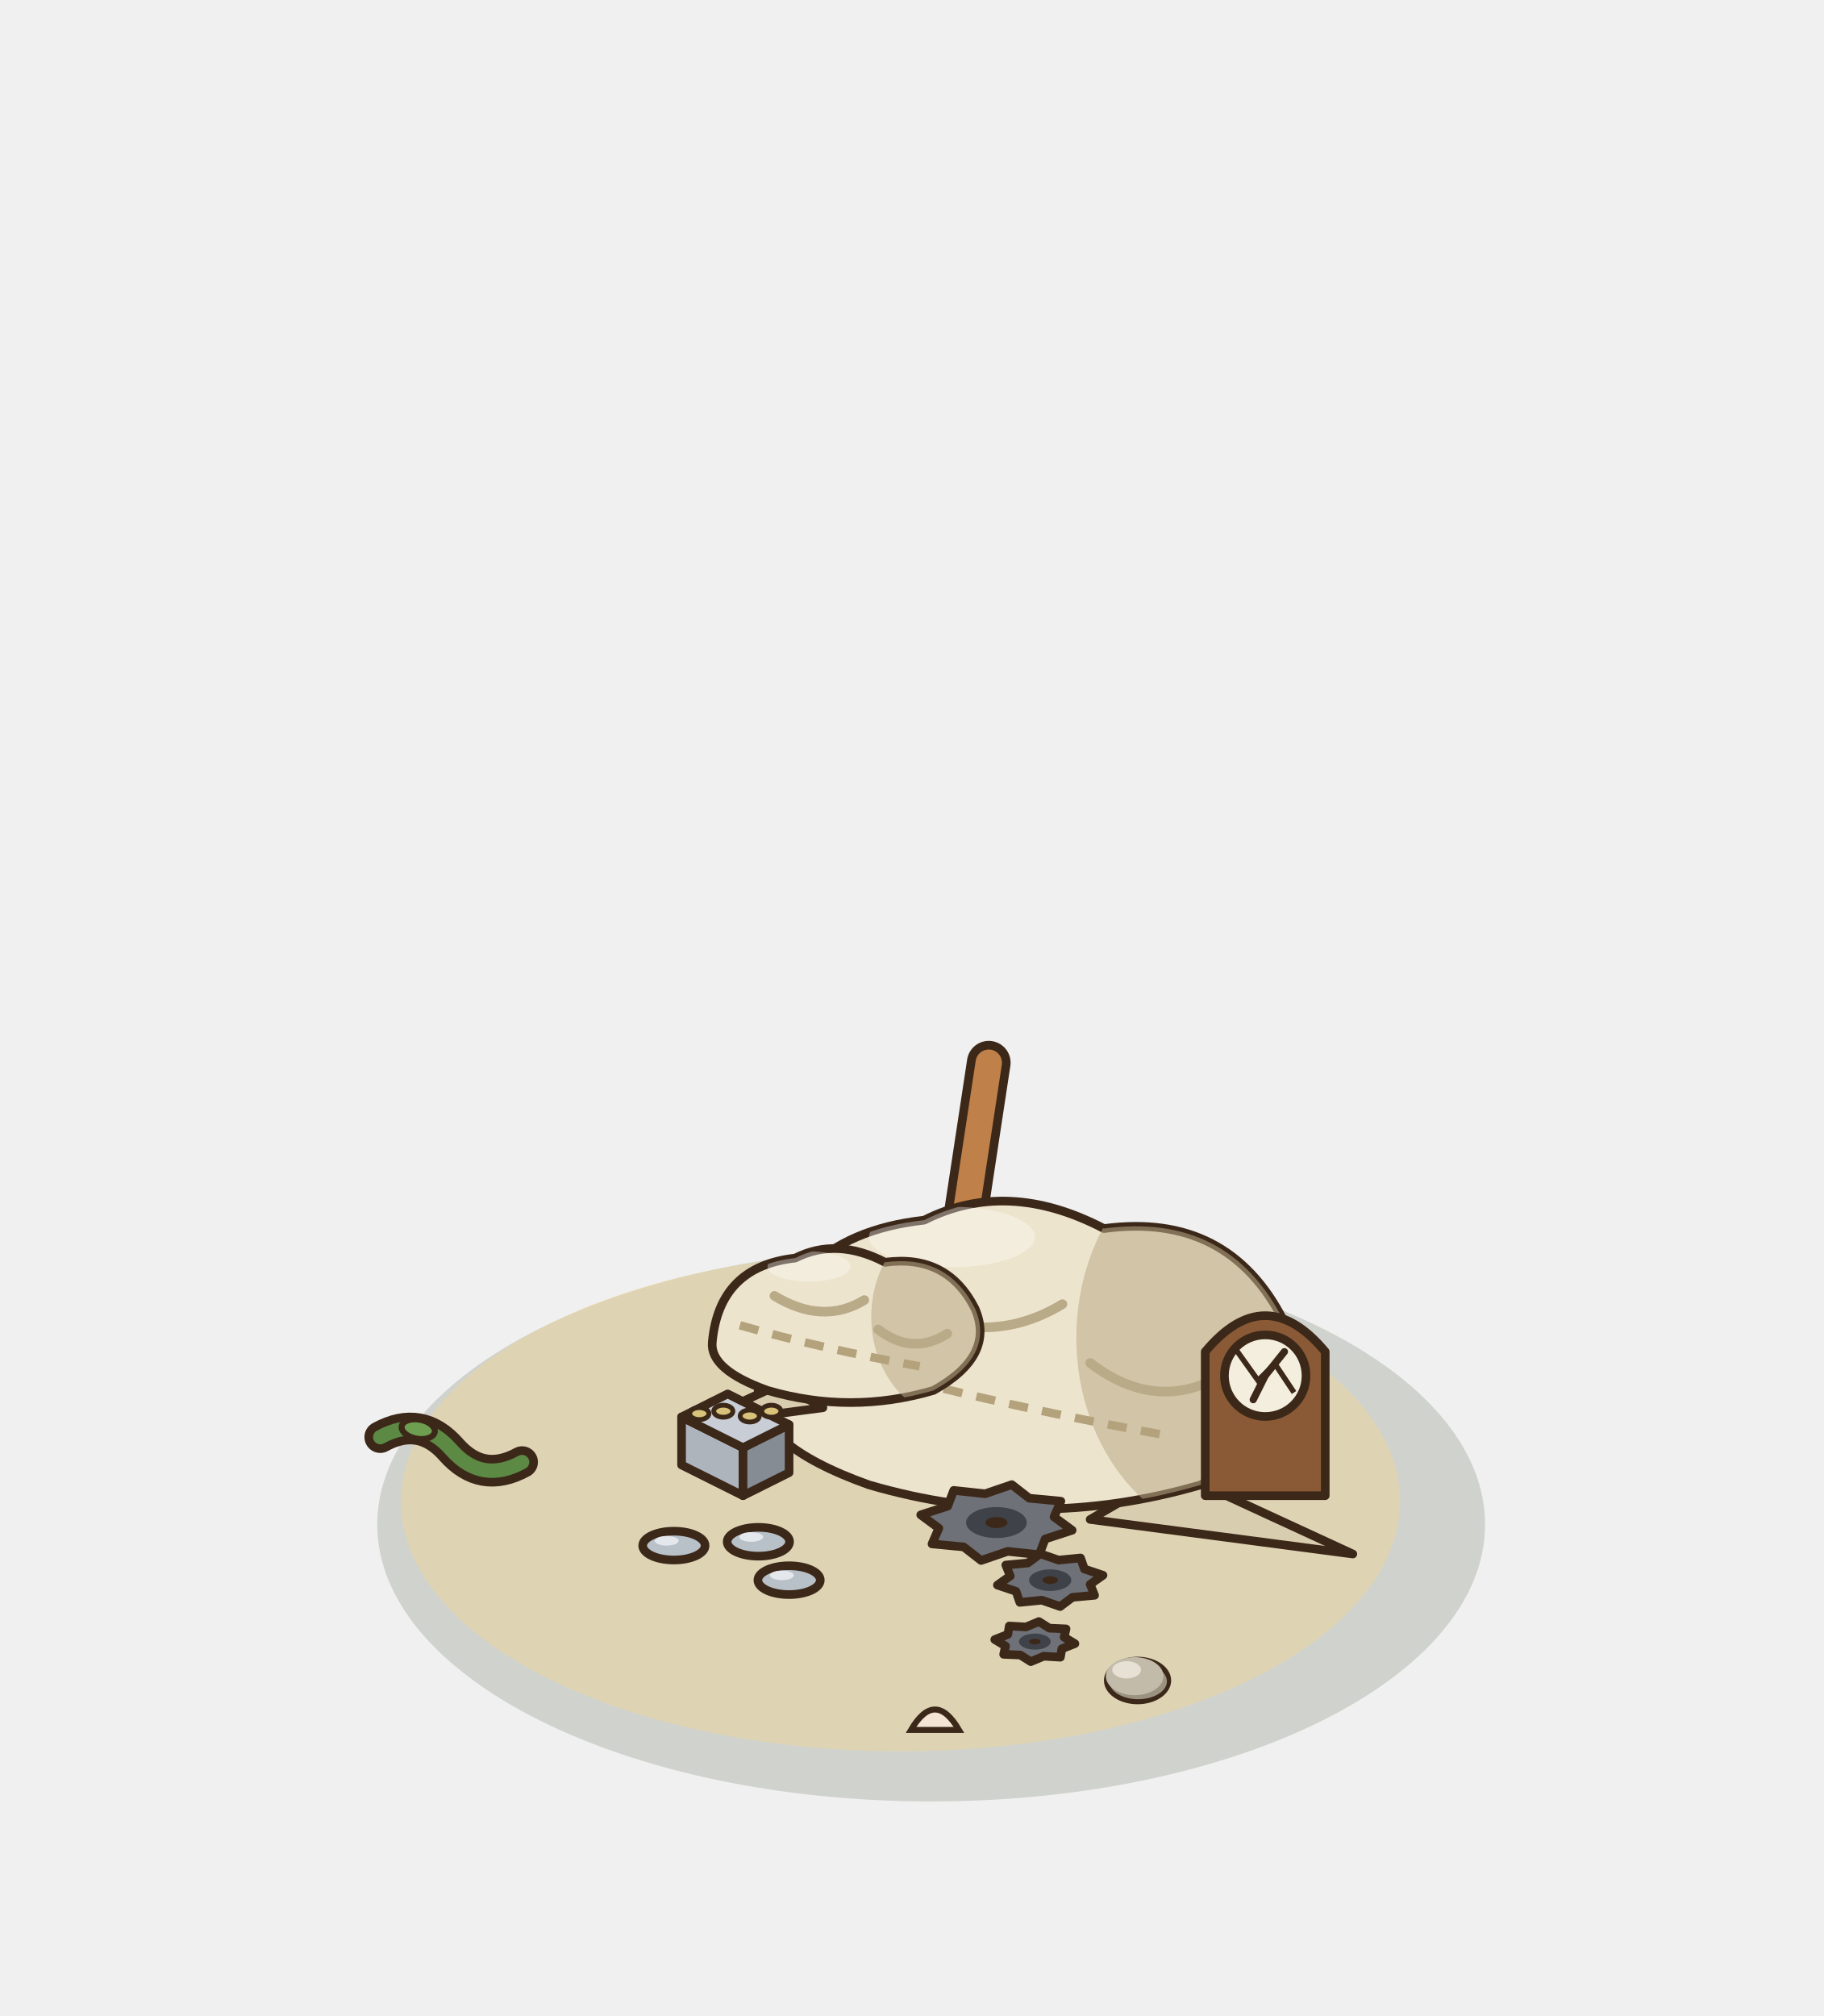
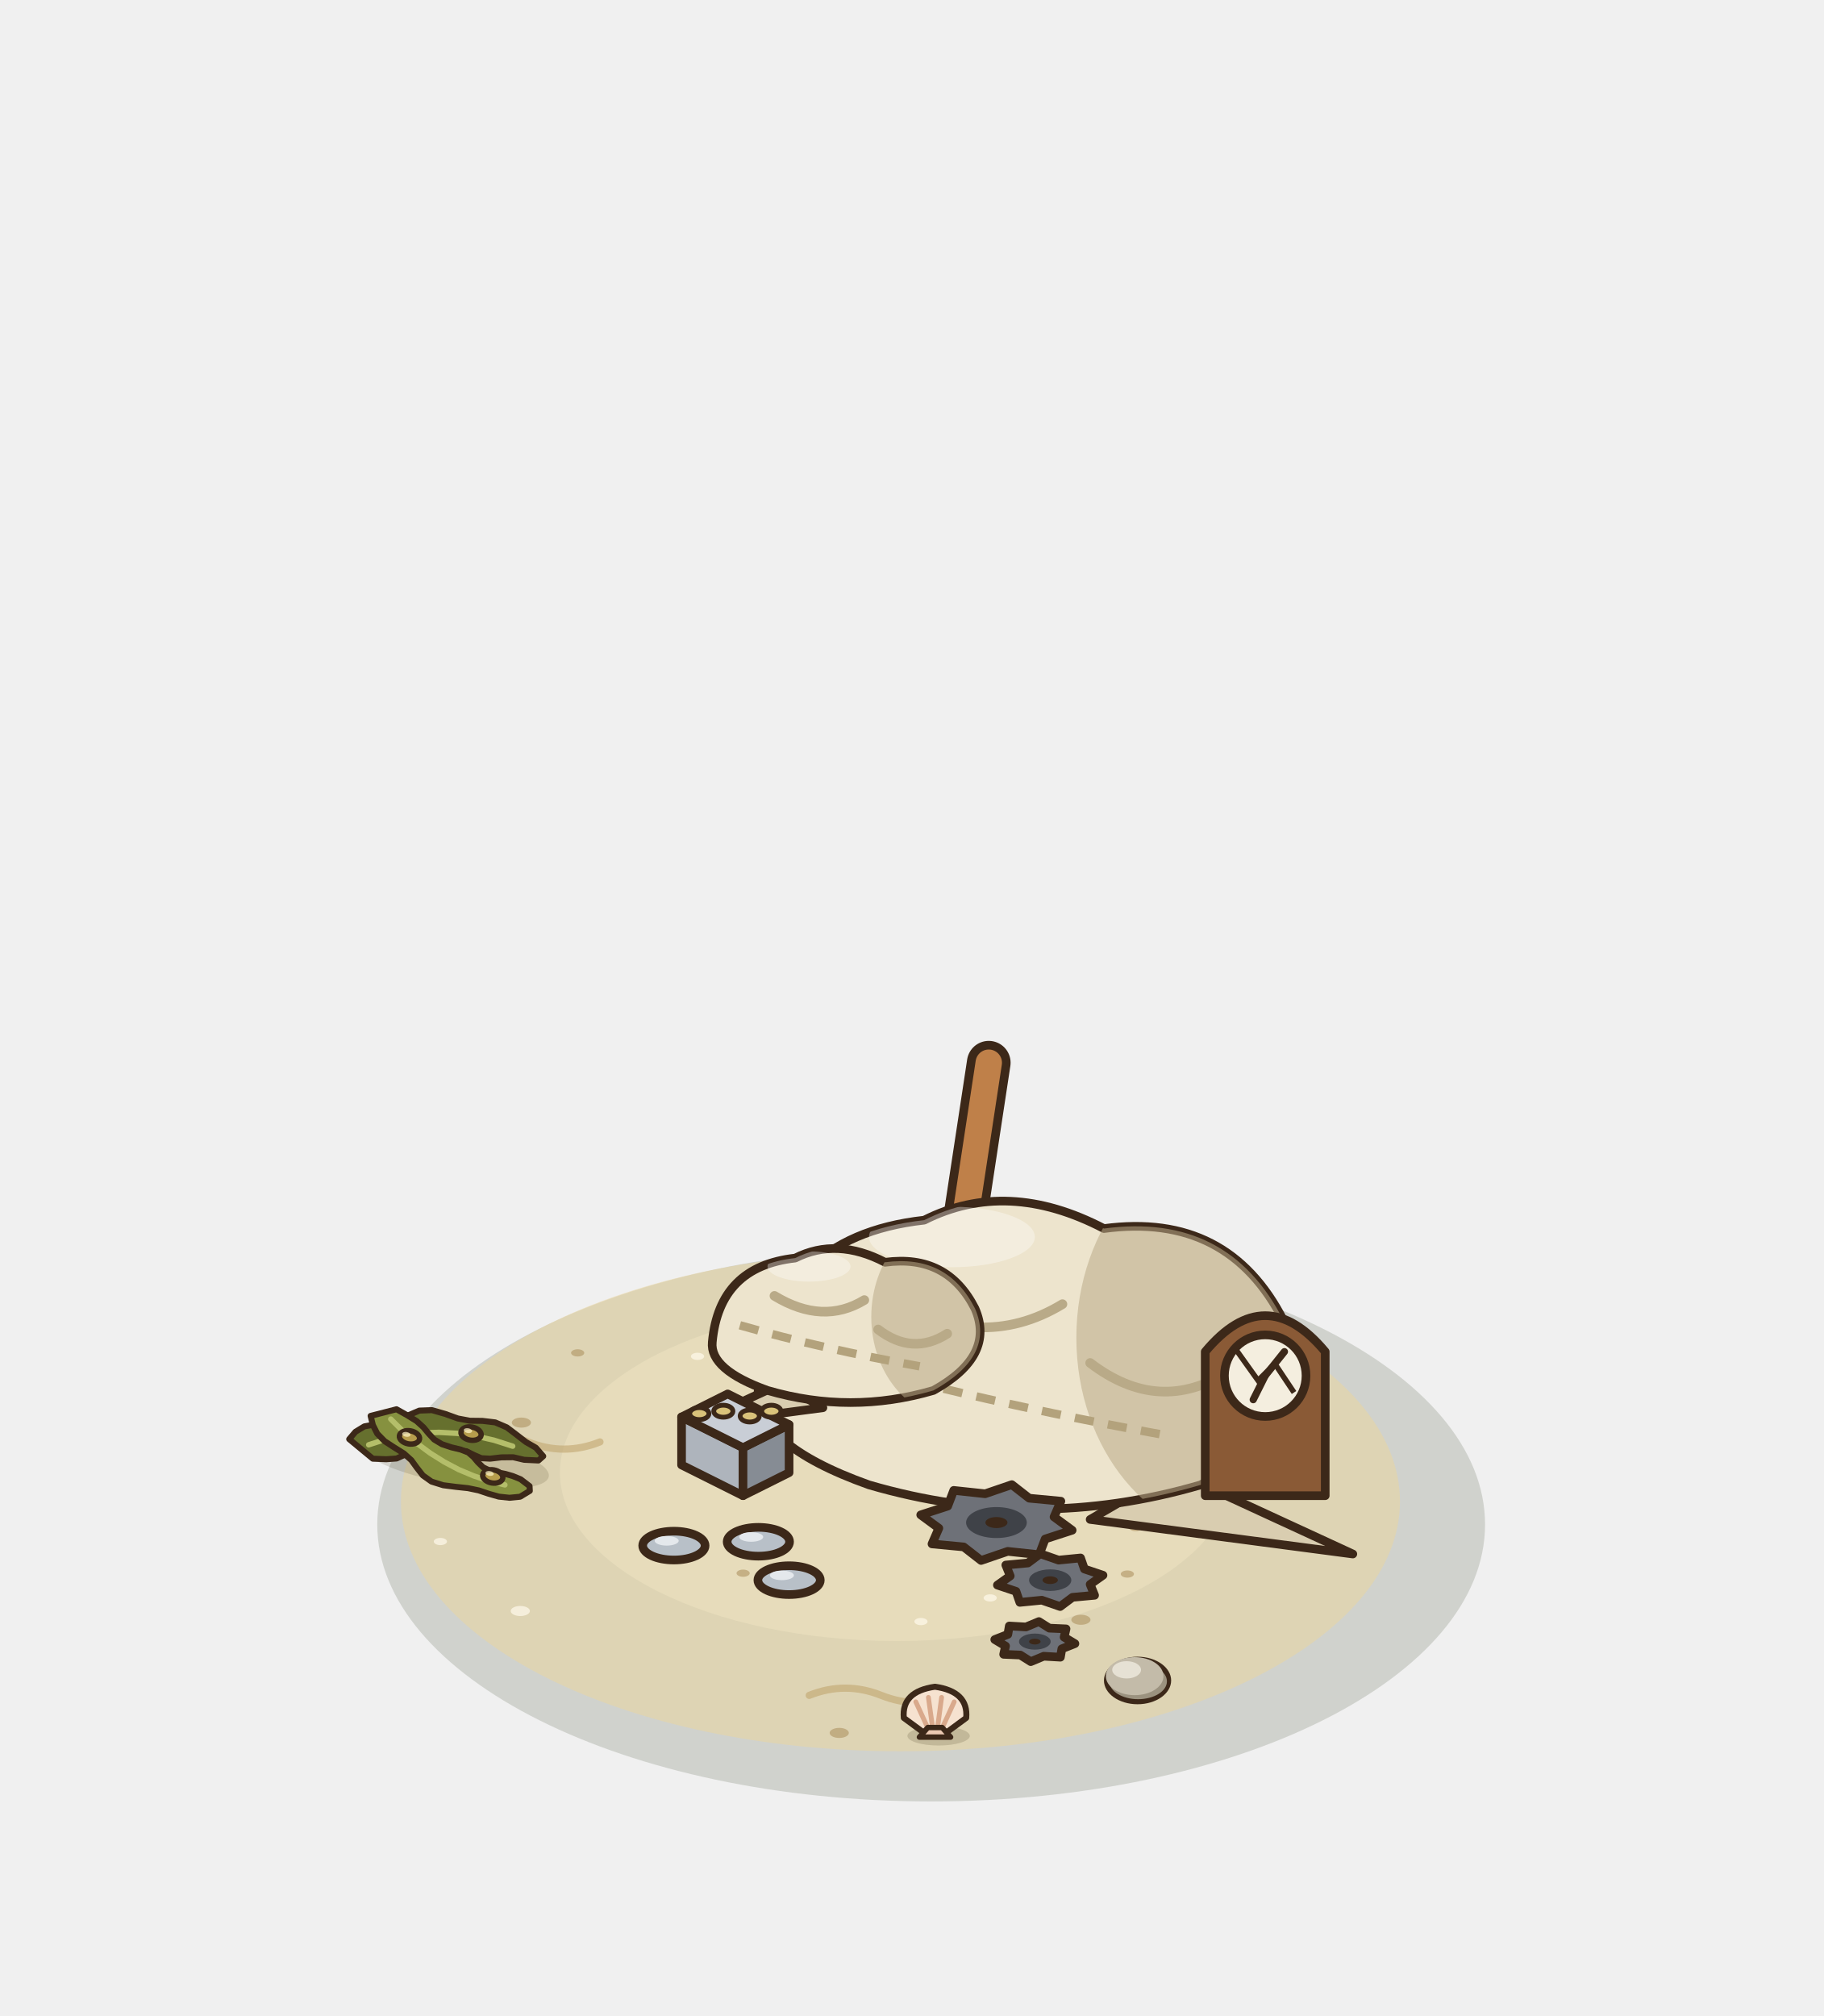
<svg xmlns="http://www.w3.org/2000/svg" width="190" height="210" viewBox="-95 -155 190 210">
  <g transform="scale(1.25)">
    <ellipse cx="1.6" cy="3.04" rx="46.16" ry="23.08" fill="rgba(40,55,20,0.16)" />
    <ellipse cx="-0.96" cy="1.12" rx="41.63" ry="20.82" fill="rgba(232,212,160,.55)" />
+     <ellipse cx="-1.28" cy="-1.28" rx="28.06" ry="14.03" fill="rgba(246,234,200,.35)" />
+     <ellipse cx="9.92" cy="6.56" rx="0.8" ry="0.42" fill="rgba(255,250,235,.7)" />
+     <ellipse cx="-32.79" cy="0.42" rx="0.55" ry="0.3" fill="rgba(170,140,90,.55)" />
+     <ellipse cx="16.24" cy="-6.09" rx="0.55" ry="0.3" fill="rgba(255,250,235,.7)" />
+     <ellipse cx="-6.06" cy="20.41" rx="0.8" ry="0.42" fill="rgba(170,140,90,.55)" />
+     <ellipse cx="-17.87" cy="-10.97" rx="0.55" ry="0.3" fill="rgba(255,250,235,.7)" />
+     <ellipse cx="18.65" cy="3.3" rx="0.55" ry="0.3" fill="rgba(170,140,90,.55)" />
+     <ellipse cx="-32.64" cy="10.25" rx="0.8" ry="0.42" fill="rgba(255,250,235,.7)" />
+     <ellipse cx="7.23" cy="-11.82" rx="0.55" ry="0.3" fill="rgba(170,140,90,.55)" />
+     <ellipse cx="6.52" cy="9.16" rx="0.55" ry="0.3" fill="rgba(255,250,235,.7)" />
+     <ellipse cx="-32.55" cy="-5.45" rx="0.8" ry="0.42" fill="rgba(170,140,90,.55)" />
+     <ellipse cx="22.36" cy="-3.11" rx="0.55" ry="0.3" fill="rgba(255,250,235,.7)" />
+     <ellipse cx="-8.08" cy="7.94" rx="0.55" ry="0.3" fill="rgba(170,140,90,.55)" />
+     <ellipse cx="-9.16" cy="-14.27" rx="0.8" ry="0.42" fill="rgba(255,250,235,.7)" />
+     <ellipse cx="17.95" cy="7.17" rx="0.55" ry="0.3" fill="rgba(170,140,90,.55)" />
+     <ellipse cx="-39.3" cy="4.46" rx="0.55" ry="0.3" fill="rgba(255,250,235,.7)" />
+     <ellipse cx="17.05" cy="-10.57" rx="0.8" ry="0.42" fill="rgba(170,140,90,.55)" />
+     <ellipse cx="0.75" cy="11.13" rx="0.55" ry="0.3" fill="rgba(255,250,235,.7)" />
+     <ellipse cx="-27.86" cy="-11.26" rx="0.55" ry="0.3" fill="rgba(170,140,90,.55)" />
+     <ellipse cx="26.19" cy="1.15" rx="0.8" ry="0.42" fill="rgba(255,250,235,.7)" />
+     <ellipse cx="-14.07" cy="7.1" rx="0.55" ry="0.3" fill="rgba(170,140,90,.55)" />
+     <ellipse cx="2.11" cy="-15.92" rx="0.55" ry="0.3" fill="rgba(255,250,235,.7)" />
+     <ellipse cx="14.08" cy="10.98" rx="0.8" ry="0.42" fill="rgba(170,140,90,.55)" />
+     <path d="M-38,-3.84 Q-35,-5.04 -32,-3.84 T-26,-3.84" fill="none" stroke="rgba(190,160,105,.55)" stroke-width="0.6" stroke-linecap="round" />
+     <path d="M-8.56,17.28 Q-5.56,16.08 -2.56,17.28 T3.44,17.28" fill="none" stroke="rgba(190,160,105,.55)" stroke-width="0.6" stroke-linecap="round" />
    <line x1="3.2" y1="-14.4" x2="6.4" y2="-35.44" stroke="#3C2819" stroke-width="3.64" stroke-linecap="round" />
    <line x1="3.2" y1="-14.4" x2="6.4" y2="-35.44" stroke="#BF8049" stroke-width="2.2" stroke-linecap="round" />
    <path d="M21.76,-1.41 L36.74,5.5 L14.85,2.62 Z" fill="#D9CDB0" stroke="#3C2819" stroke-width="0.72" stroke-linejoin="round" />
    <path d="M-12.8,-8.32 Q-11.65,-20.92 1.02,-22.32 Q7.94,-25.82 16,-21.62 Q26.37,-23.02 30.98,-13.92 Q34.43,-6.02 24.06,-0.26 Q10.24,3.78 -3.58,-0.26 Q-13.26,-3.71 -12.8,-8.32 Z" fill="#EDE4CD" stroke="#3C2819" stroke-width="0.72" stroke-linejoin="round" />
    <clipPath id="heap7">
      <path d="M-12.8,-8.32 Q-11.65,-20.92 1.02,-22.32 Q7.94,-25.82 16,-21.62 Q26.37,-23.02 30.98,-13.92 Q34.43,-6.02 24.06,-0.26 Q10.24,3.78 -3.58,-0.26 Q-13.26,-3.71 -12.8,-8.32 Z" />
    </clipPath>
    <g clip-path="url(#heap7)">
      <ellipse cx="27.52" cy="-12.52" rx="13.82" ry="16.8" fill="#B9AA88" opacity="0.55" />
      <ellipse cx="3.33" cy="-20.92" rx="6.91" ry="2.52" fill="#FFFFFF" opacity="0.35" />
    </g>
    <path d="M-2.43,-16.02 Q5.63,-11.12 12.54,-15.32" fill="none" stroke="#B9AA88" stroke-width="0.8" stroke-linecap="round" />
    <path d="M14.85,-10.42 Q20.61,-6.02 26.37,-9.72" fill="none" stroke="#B9AA88" stroke-width="0.8" stroke-linecap="round" />
    <path d="M-8.19,-11.12 Q5.63,-7.17 21.76,-4.29" fill="none" stroke="#B3A27C" stroke-width="0.7" stroke-dasharray="1.6 1.2" />
    <path d="M-10.88,-8.7 L-18.37,-5.25 L-7.42,-6.69 Z" fill="#D9CDB0" stroke="#3C2819" stroke-width="0.72" stroke-linejoin="round" />
    <path d="M-16.64,-12.16 Q-16.06,-18.46 -9.73,-19.16 Q-6.27,-20.91 -2.24,-18.81 Q2.94,-19.51 5.25,-14.96 Q6.98,-11.01 1.79,-8.13 Q-5.12,-6.11 -12.03,-8.13 Q-16.87,-9.86 -16.64,-12.16 Z" fill="#EDE4CD" stroke="#3C2819" stroke-width="0.72" stroke-linejoin="round" />
    <clipPath id="heap8">
      <path d="M-16.64,-12.16 Q-16.06,-18.46 -9.73,-19.16 Q-6.27,-20.91 -2.24,-18.81 Q2.94,-19.51 5.25,-14.96 Q6.98,-11.01 1.79,-8.13 Q-5.12,-6.11 -12.03,-8.13 Q-16.87,-9.86 -16.64,-12.16 Z" />
    </clipPath>
    <g clip-path="url(#heap8)">
      <ellipse cx="3.52" cy="-14.26" rx="6.91" ry="8.4" fill="#B9AA88" opacity="0.55" />
      <ellipse cx="-8.58" cy="-18.46" rx="3.46" ry="1.26" fill="#FFFFFF" opacity="0.35" />
    </g>
    <path d="M-11.46,-16.01 Q-7.42,-13.56 -3.97,-15.66" fill="none" stroke="#B9AA88" stroke-width="0.8" stroke-linecap="round" />
    <path d="M-2.82,-13.21 Q0.06,-11.01 2.94,-12.86" fill="none" stroke="#B9AA88" stroke-width="0.8" stroke-linecap="round" />
    <path d="M-14.34,-13.56 Q-7.42,-11.58 0.64,-10.14" fill="none" stroke="#B3A27C" stroke-width="0.7" stroke-dasharray="1.6 1.2" />
    <path d="M24.44,0.64 L24.44,-11.36 Q29.44,-17.36 34.44,-11.36 L34.44,0.64 Z" fill="#8A5A36" stroke="#3C2819" stroke-width="0.72" stroke-linejoin="round" />
    <ellipse cx="29.44" cy="-9.36" rx="3.4" ry="3.4" fill="#F4EEDF" stroke="#3C2819" stroke-width="0.72" stroke-linejoin="round" />
    <line x1="29.44" y1="-9.36" x2="31.04" y2="-11.36" stroke="#3C2819" stroke-width="0.6" stroke-linecap="round" />
    <line x1="29.44" y1="-9.36" x2="28.44" y2="-7.36" stroke="#3C2819" stroke-width="0.6" stroke-linecap="round" />
    <path d="M26.84,-11.76 L28.84,-8.96 L30.24,-10.36 L31.84,-7.96" fill="none" stroke="#3C2819" stroke-width="0.45" />
    <polygon points="13.35,3.52 11.1,4.25 10.6,5.56 7.98,5.28 5.76,6.04 4.31,4.91 1.67,4.66 2.24,3.35 0.73,2.24 2.98,1.51 3.48,0.2 6.1,0.48 8.32,-0.28 9.77,0.85 12.41,1.1 11.84,2.41" fill="#6E7178" stroke="#3C2819" stroke-width="0.72" stroke-linejoin="round" />
    <ellipse cx="7.04" cy="2.88" rx="2.53" ry="1.29" fill="#3F4248" />
    <ellipse cx="7.04" cy="2.88" rx="0.92" ry="0.46" fill="#3C2819" />
    <polygon points="15.22,8.94 13.38,9.11 12.35,9.88 10.82,9.35 8.99,9.53 8.67,8.61 7.12,8.09 8.19,7.33 7.82,6.42 9.66,6.25 10.69,5.48 12.22,6.01 14.05,5.83 14.37,6.75 15.92,7.27 14.85,8.03" fill="#6E7178" stroke="#3C2819" stroke-width="0.72" stroke-linejoin="round" />
    <ellipse cx="11.52" cy="7.68" rx="1.76" ry="0.9" fill="#3F4248" />
    <ellipse cx="11.52" cy="7.68" rx="0.64" ry="0.32" fill="#3C2819" />
    <polygon points="13.58,12.97 12.49,13.4 12.37,14.1 10.98,14.02 9.9,14.47 9.03,13.92 7.64,13.86 7.8,13.17 6.9,12.63 7.99,12.2 8.11,11.5 9.5,11.58 10.58,11.13 11.45,11.68 12.84,11.74 12.68,12.43" fill="#6E7178" stroke="#3C2819" stroke-width="0.72" stroke-linejoin="round" />
    <ellipse cx="10.24" cy="12.8" rx="1.32" ry="0.67" fill="#3F4248" />
    <ellipse cx="10.24" cy="12.8" rx="0.48" ry="0.24" fill="#3C2819" />
    <polygon points="-19.2,-1.92 -14.08,0.64 -14.08,-3.36 -19.2,-5.92" fill="#AEB4BC" stroke="#3C2819" stroke-width="0.72" stroke-linejoin="round" />
    <polygon points="-10.24,-1.28 -14.08,0.64 -14.08,-3.36 -10.24,-5.28" fill="#868C94" stroke="#3C2819" stroke-width="0.72" stroke-linejoin="round" />
    <polygon points="-15.36,-7.84 -10.24,-5.28 -14.08,-3.36 -19.2,-5.92" fill="#C9CED6" stroke="#3C2819" stroke-width="0.72" stroke-linejoin="round" />
    <ellipse cx="-17.72" cy="-6.2" rx="0.8" ry="0.5" fill="#D9C27A" stroke="#3C2819" stroke-width="0.4" />
    <ellipse cx="-15.72" cy="-6.4" rx="0.8" ry="0.5" fill="#D9C27A" stroke="#3C2819" stroke-width="0.4" />
    <ellipse cx="-13.52" cy="-6" rx="0.8" ry="0.5" fill="#D9C27A" stroke="#3C2819" stroke-width="0.4" />
    <ellipse cx="-11.72" cy="-6.4" rx="0.8" ry="0.5" fill="#D9C27A" stroke="#3C2819" stroke-width="0.4" />
    <ellipse cx="-12.8" cy="4.48" rx="2.6" ry="1.2" fill="#B8C0C8" stroke="#3C2819" stroke-width="0.72" stroke-linejoin="round" />
    <ellipse cx="-13.4" cy="4.08" rx="1" ry="0.4" fill="#E4E8EC" />
    <ellipse cx="-10.24" cy="7.68" rx="2.6" ry="1.2" fill="#B8C0C8" stroke="#3C2819" stroke-width="0.72" stroke-linejoin="round" />
    <ellipse cx="-10.84" cy="7.28" rx="1" ry="0.4" fill="#E4E8EC" />
    <ellipse cx="-19.84" cy="4.8" rx="2.6" ry="1.2" fill="#B8C0C8" stroke="#3C2819" stroke-width="0.72" stroke-linejoin="round" />
    <ellipse cx="-20.44" cy="4.4" rx="1" ry="0.4" fill="#E4E8EC" />
    <g transform="translate(-38.4 -3.2) rotate(10)">
-       <path d="M-6,0 Q-3,-2.4 0,0 Q3,2.4 6,0" fill="none" stroke="#3C2819" stroke-width="2.64" stroke-linecap="round" stroke-linejoin="round" />
-       <path d="M-6,0 Q-3,-2.4 0,0 Q3,2.4 6,0" fill="none" stroke="#5C8A45" stroke-width="1.2" stroke-linecap="round" stroke-linejoin="round" />
-       <ellipse cx="-3" cy="-1.2" rx="1.4" ry="0.8" fill="#6E9E50" stroke="#3C2819" stroke-width="0.5" />
+       <ellipse cx="0.4" cy="0.8" rx="8" ry="2" fill="rgba(70,60,30,.16)" />
+       <path d="M-6.3,1.88 L-5.19,1.73 L-4.35,1.52 L-3.81,1.15 L-3.32,0.75 L-2.61,0.58 L-1.72,0.71 L-0.92,0.89 L-0.36,0.8 L0.08,0.4 L0.62,0 L1.27,-0.09 L1.94,0.11 L2.6,0.27 L3.33,0.18 L4.23,-0.09 L5.2,-0.27 L6.14,-0.22 L7.32,-0.37 L7.65,-0.79 L6.92,-1.38 L6.01,-1.71 L5.14,-2.17 L4.24,-2.63 L3.22,-2.87 L2.15,-2.81 L1.12,-2.64 L0.1,-2.65 L-1,-2.84 L-2.15,-2.96 L-3.18,-2.74 L-3.99,-2.21 L-4.69,-1.65 L-5.53,-1.27 L-6.52,-1 L-7.46,-0.65 L-8.11,-0.08 L-8.52,0.62 Z" fill="#66702E" stroke="#3C2819" stroke-width="0.5" stroke-linejoin="round" />
+       <path d="M-6.84,0.8 L-5.5,0.09 L-4.12,-0.49 L-2.7,-0.93 L-1.25,-1.24 L0.26,-1.42 L1.8,-1.47 L3.38,-1.39 L5,-1.17" fill="none" stroke="#B4BE6A" stroke-width="0.45" stroke-linecap="round" stroke-linejoin="round" />
+       <path d="M-7.1,-1.6 L-6.78,-0.88 L-6.3,-0.24 L-5.59,0.27 L-4.7,0.65 L-3.83,1 L-3.12,1.44 L-2.55,1.99 L-1.95,2.53 L-1.15,2.91 L-0.14,3.04 L0.93,2.99 L1.94,2.92 L2.85,2.95 L3.71,3.08 L4.59,3.17 L5.48,3.11 L6.34,2.87 L7.05,2.25 L6.96,1.86 L6.13,1.43 L5.44,1.28 L4.79,1.21 L4.13,1.2 L3.48,1.17 L2.87,0.99 L2.37,0.65 L1.93,0.28 L1.44,-0.01 L0.79,-0.14 L-0.02,-0.19 L-0.84,-0.31 L-1.54,-0.58 L-2.08,-0.99 L-2.6,-1.43 L-3.25,-1.84 L-4.1,-2.18 L-5.07,-2.52 Z" fill="#86913F" stroke="#3C2819" stroke-width="0.5" stroke-linejoin="round" />
+       <path d="M-5.4,-1.63 L-4.18,-0.78 L-2.94,-0.04 L-1.68,0.59 L-0.4,1.11 L0.9,1.53 L2.22,1.83 L3.56,2.03 L4.92,2.12" fill="none" stroke="#B4BE6A" stroke-width="0.45" stroke-linecap="round" stroke-linejoin="round" />
+       <ellipse cx="-3.6" cy="-0.4" rx="0.85" ry="0.55" fill="#B79D4C" stroke="#3C2819" stroke-width="0.45" />
+       <ellipse cx="-3.9" cy="-0.6" rx="0.35" ry="0.2" fill="rgba(255,245,200,.7)" />
+       <ellipse cx="1.4" cy="-1.6" rx="0.85" ry="0.55" fill="#B79D4C" stroke="#3C2819" stroke-width="0.45" />
+       <ellipse cx="1.1" cy="-1.8" rx="0.35" ry="0.2" fill="rgba(255,245,200,.7)" />
+       <ellipse cx="3.8" cy="1.6" rx="0.85" ry="0.55" fill="#B79D4C" stroke="#3C2819" stroke-width="0.45" />
+       <ellipse cx="3.5" cy="1.4" rx="0.35" ry="0.2" fill="rgba(255,245,200,.7)" />
    </g>
-     <path d="M-0.08,20.16 Q1.92,16.76 3.92,20.16 Z" fill="#F4E4D4" stroke="#3C2819" stroke-width="0.5" />
+     <ellipse cx="2.22" cy="20.66" rx="2.6" ry="0.8" fill="rgba(70,60,30,.18)" />
+     <path d="M1.22,20.56 L-0.68,19.16 Q-0.88,16.96 1.92,16.56 Q4.72,16.96 4.52,19.16 L2.62,20.56 Z" fill="#F6E2D0" stroke="#3C2819" stroke-width="0.5" stroke-linejoin="round" />
+     <line x1="1.44" y1="20.26" x2="0.32" y2="17.82" stroke="#D9A98C" stroke-width="0.4" stroke-linecap="round" />
+     <line x1="1.76" y1="20.26" x2="1.37" y2="17.45" stroke="#D9A98C" stroke-width="0.4" stroke-linecap="round" />
+     <line x1="2.09" y1="20.26" x2="2.47" y2="17.45" stroke="#D9A98C" stroke-width="0.4" stroke-linecap="round" />
+     <line x1="2.4" y1="20.26" x2="3.52" y2="17.82" stroke="#D9A98C" stroke-width="0.4" stroke-linecap="round" />
+     <path d="M0.62,20.76 L1.32,19.96 L2.52,19.96 L3.22,20.76 Z" fill="#EBC9B2" stroke="#3C2819" stroke-width="0.45" stroke-linejoin="round" />
    <ellipse cx="18.8" cy="16.04" rx="2.8" ry="1.98" fill="#3C2819" />
    <ellipse cx="18.848" cy="16.112" rx="2.4" ry="1.488" fill="#9B927F" />
    <ellipse cx="18.56" cy="15.68" rx="2.4" ry="1.584" fill="#C3BBA9" />
    <ellipse cx="17.888" cy="15.152" rx="1.2" ry="0.72" fill="#E6E1D4" />
  </g>
</svg>
